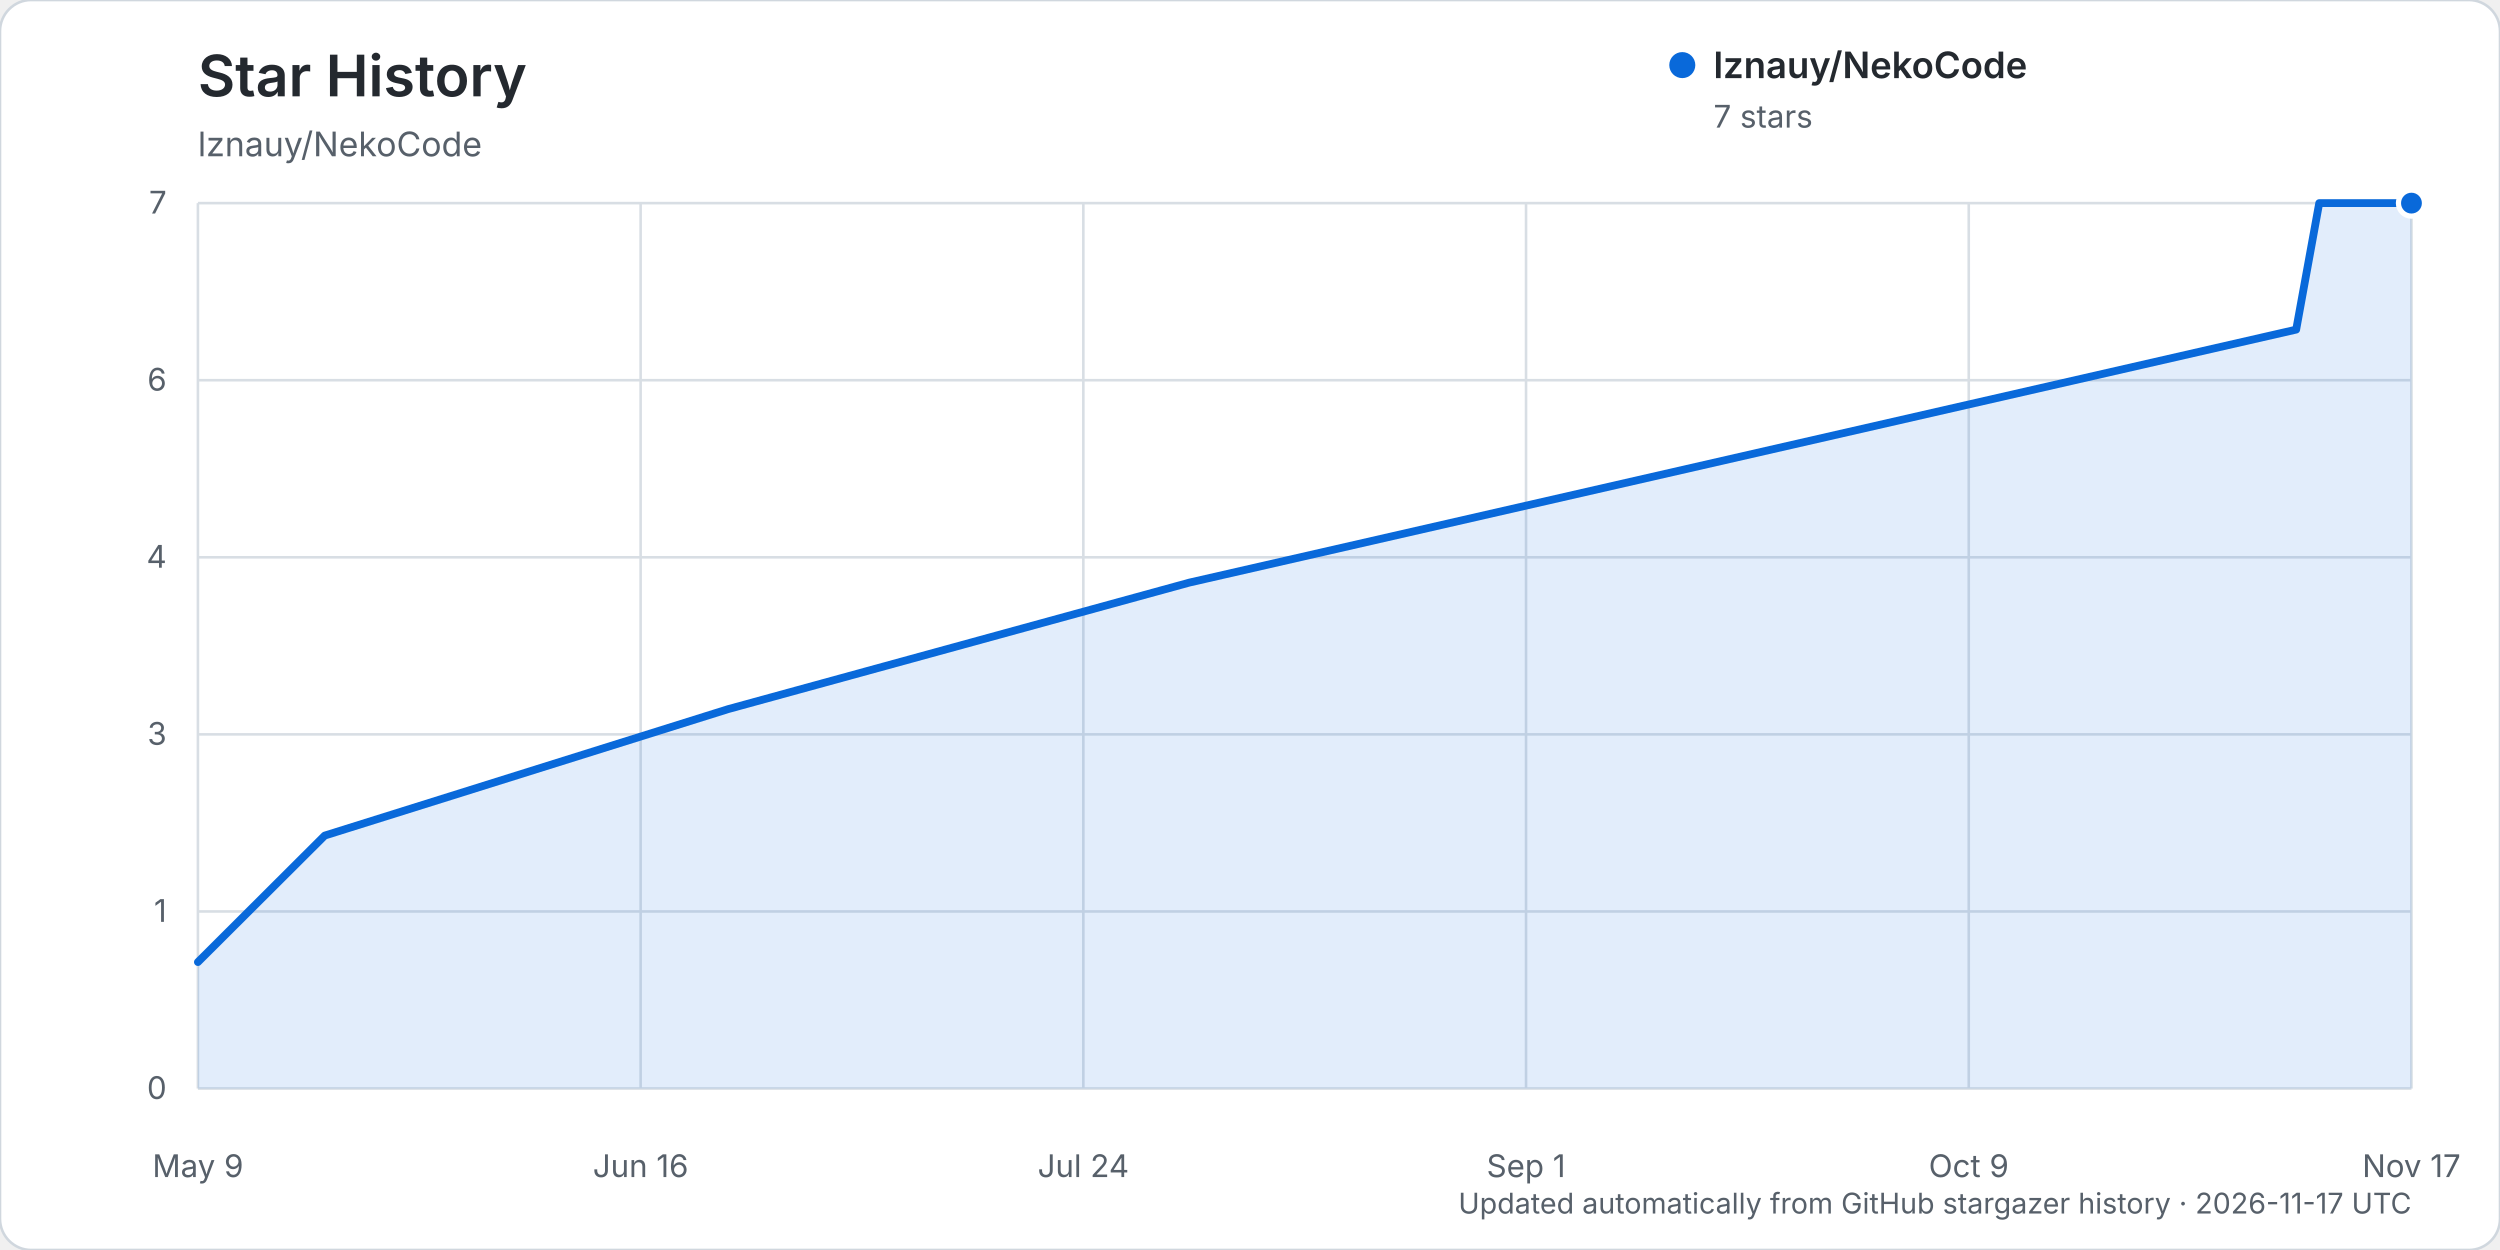
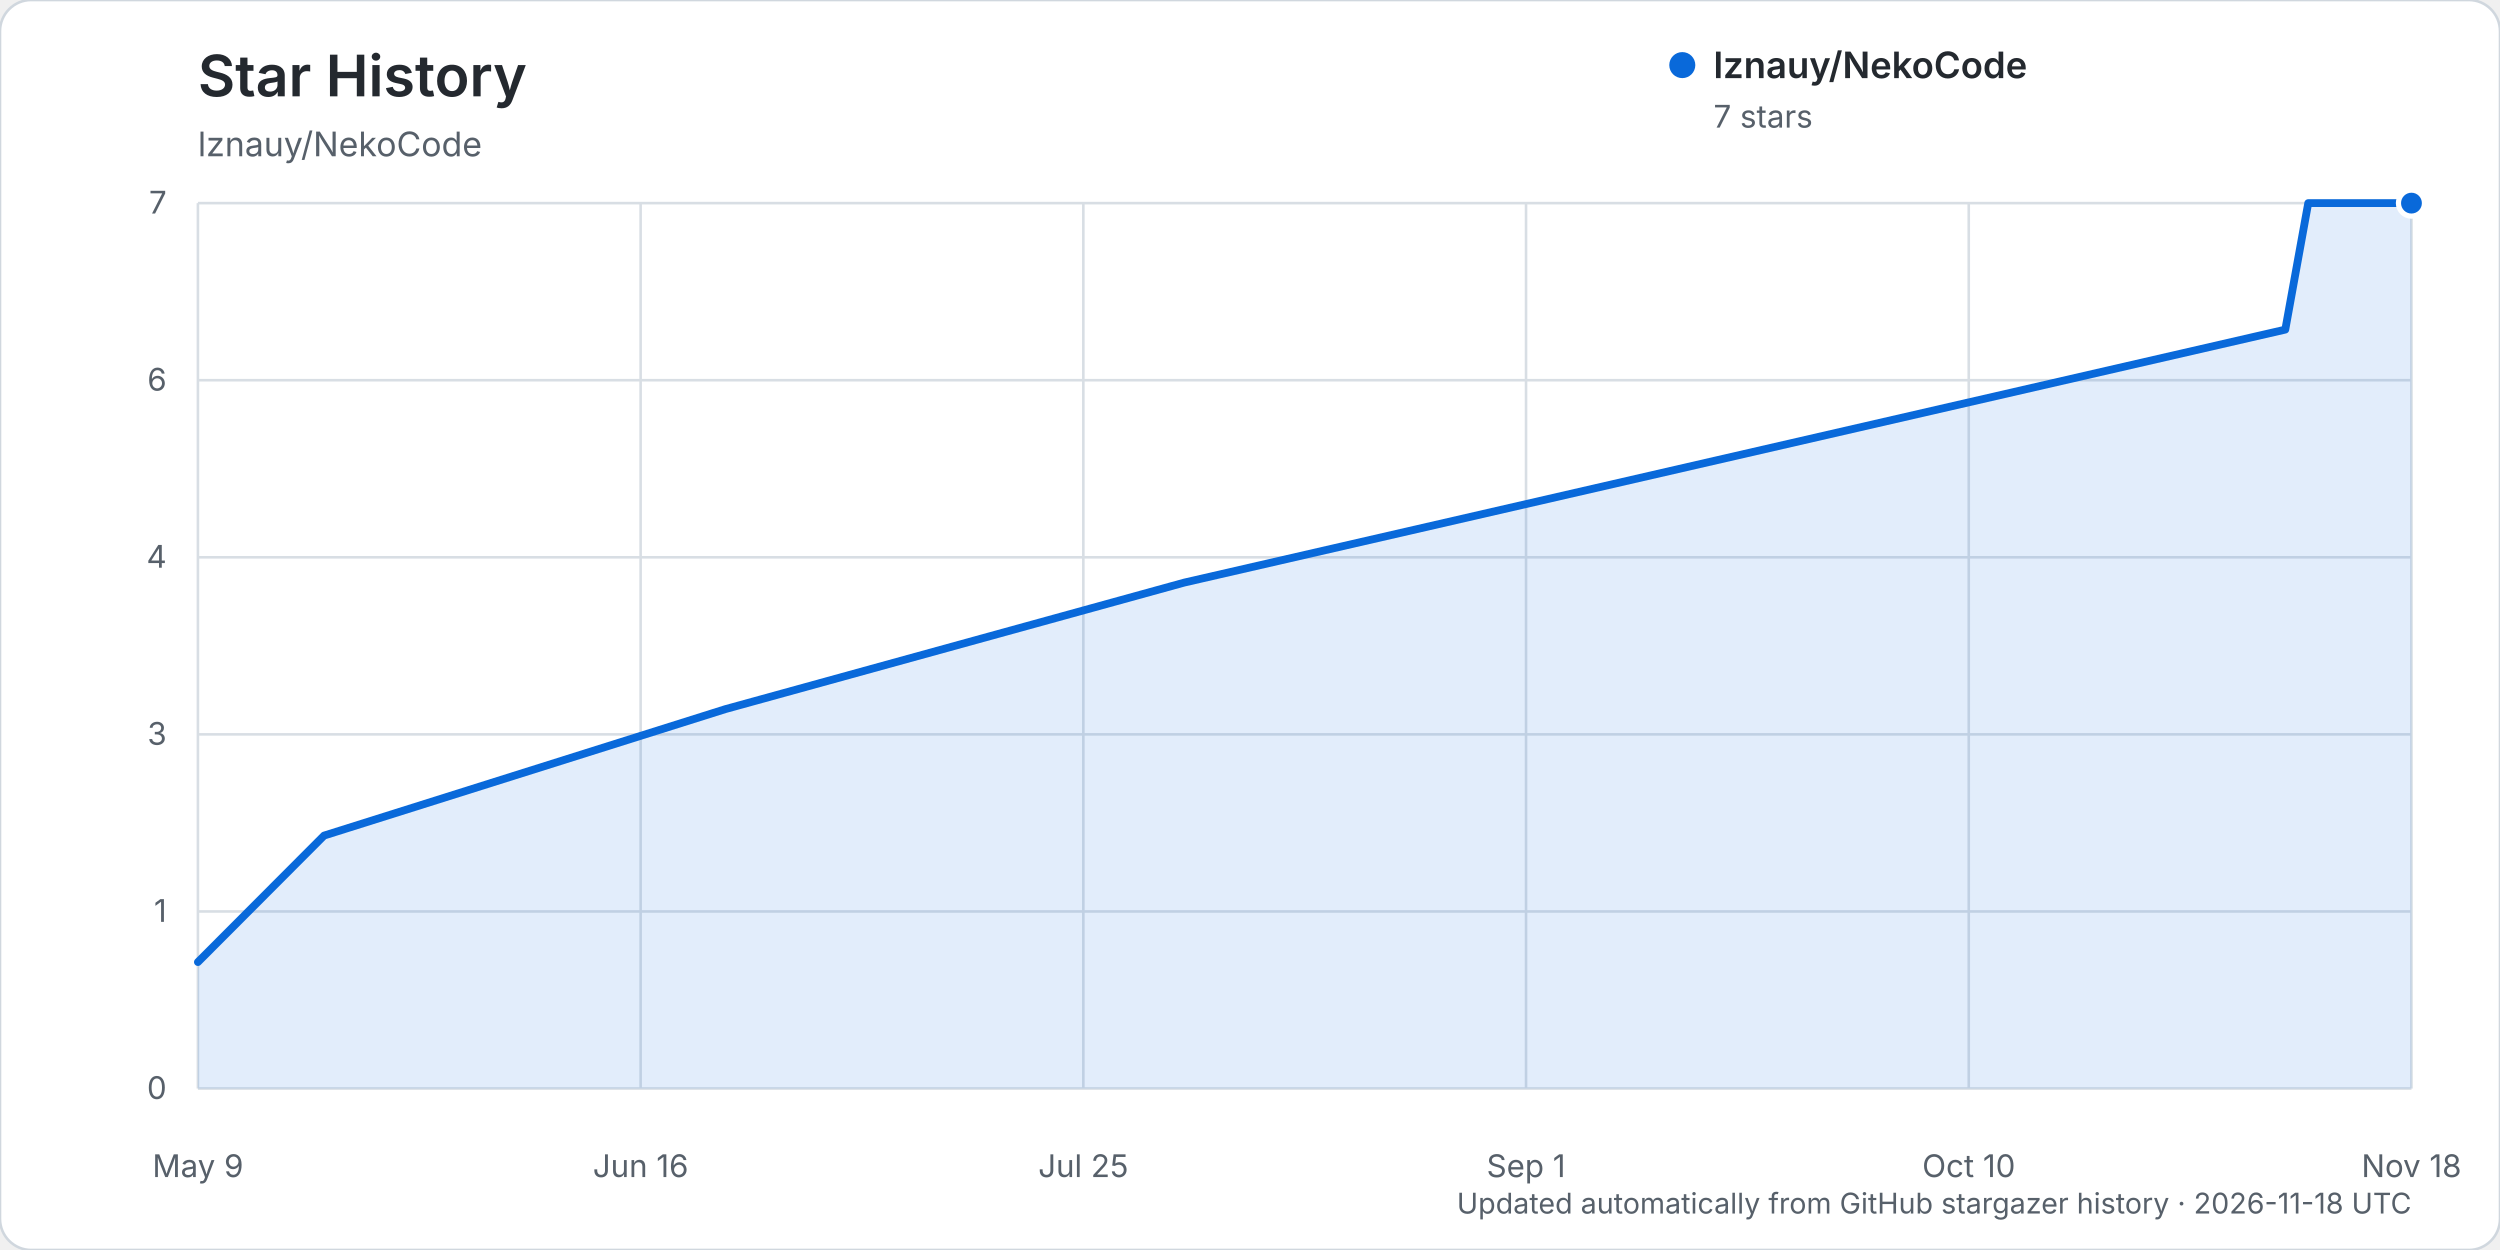
<svg xmlns="http://www.w3.org/2000/svg" width="960" height="480" viewBox="0 0 960 480" role="img" aria-labelledby="title description">
  <rect width="960" height="480" rx="12" fill="#ffffff" stroke="#d0d7de" />
  <text x="76" y="37" fill="#24292f" font-family="-apple-system, BlinkMacSystemFont, 'Segoe UI', sans-serif" font-size="22" font-weight="600">Star History</text>
  <text x="76" y="60" fill="#57606a" font-family="-apple-system, BlinkMacSystemFont, 'Segoe UI', sans-serif" font-size="13">lznauy/NekoCode</text>
  <g font-family="-apple-system, BlinkMacSystemFont, 'Segoe UI', sans-serif">
    <line x1="76" y1="418.00" x2="926" y2="418.00" stroke="#d8dee4" stroke-width="1" />
    <text x="64" y="422.00" text-anchor="end" fill="#57606a" font-size="12">0</text>
    <line x1="76" y1="350.00" x2="926" y2="350.00" stroke="#d8dee4" stroke-width="1" />
    <text x="64" y="354.00" text-anchor="end" fill="#57606a" font-size="12">1</text>
    <line x1="76" y1="282.00" x2="926" y2="282.00" stroke="#d8dee4" stroke-width="1" />
    <text x="64" y="286.00" text-anchor="end" fill="#57606a" font-size="12">3</text>
    <line x1="76" y1="214.00" x2="926" y2="214.00" stroke="#d8dee4" stroke-width="1" />
    <text x="64" y="218.00" text-anchor="end" fill="#57606a" font-size="12">4</text>
    <line x1="76" y1="146.00" x2="926" y2="146.00" stroke="#d8dee4" stroke-width="1" />
    <text x="64" y="150.00" text-anchor="end" fill="#57606a" font-size="12">6</text>
    <line x1="76" y1="78.00" x2="926" y2="78.00" stroke="#d8dee4" stroke-width="1" />
    <text x="64" y="82.00" text-anchor="end" fill="#57606a" font-size="12">7</text>
    <line x1="76.00" y1="78" x2="76.00" y2="418" stroke="#d8dee4" stroke-width="1" />
    <text x="76.00" y="452" text-anchor="middle" fill="#57606a" font-size="12">May 9</text>
    <line x1="246.00" y1="78" x2="246.00" y2="418" stroke="#d8dee4" stroke-width="1" />
    <text x="246.00" y="452" text-anchor="middle" fill="#57606a" font-size="12">Jun 16</text>
    <line x1="416.00" y1="78" x2="416.00" y2="418" stroke="#d8dee4" stroke-width="1" />
-     <text x="416.00" y="452" text-anchor="middle" fill="#57606a" font-size="12">Jul 24</text>
+     <text x="416.00" y="452" text-anchor="middle" fill="#57606a" font-size="12">Jul 25</text>
    <line x1="586.00" y1="78" x2="586.00" y2="418" stroke="#d8dee4" stroke-width="1" />
    <text x="586.00" y="452" text-anchor="middle" fill="#57606a" font-size="12">Sep 1</text>
    <line x1="756.00" y1="78" x2="756.00" y2="418" stroke="#d8dee4" stroke-width="1" />
-     <text x="756.00" y="452" text-anchor="middle" fill="#57606a" font-size="12">Oct 9</text>
+     <text x="756.00" y="452" text-anchor="middle" fill="#57606a" font-size="12">Oct 10</text>
    <line x1="926.00" y1="78" x2="926.00" y2="418" stroke="#d8dee4" stroke-width="1" />
-     <text x="926.00" y="452" text-anchor="middle" fill="#57606a" font-size="12">Nov 17</text>
-     <path d="M76.00,369.43 L124.70,320.86 L279.65,272.29 L456.73,223.71 L881.73,126.57 L890.58,78.00 L926.00,78.00 L926.00,418.00 L76.00,418.00 Z" fill="#0969da" opacity="0.12" />
-     <path d="M76.00,369.43 L124.70,320.86 L279.65,272.29 L456.73,223.71 L881.73,126.57 L890.58,78.00 L926.00,78.00" fill="none" stroke="#0969da" stroke-width="3" stroke-linecap="round" stroke-linejoin="round" />
+     <text x="926.00" y="452" text-anchor="middle" fill="#57606a" font-size="12">Nov 18</text>
+     <path d="M76.00,369.43 L124.45,320.86 L278.59,272.29 L454.76,223.71 L877.55,126.57 L886.36,78.00 L926.00,78.00 L926.00,418.00 L76.00,418.00 Z" fill="#0969da" opacity="0.12" />
+     <path d="M76.00,369.43 L124.45,320.86 L278.59,272.29 L454.76,223.71 L877.55,126.57 L886.36,78.00 L926.00,78.00" fill="none" stroke="#0969da" stroke-width="3" stroke-linecap="round" stroke-linejoin="round" />
    <circle cx="926.00" cy="78.00" r="5" fill="#0969da" stroke="#ffffff" stroke-width="2" />
    <g transform="translate(646, 25)">
      <circle cx="0" cy="0" r="5" fill="#0969da" />
      <text x="12" y="5" fill="#24292f" font-size="14" font-weight="600">lznauy/NekoCode</text>
      <text x="12" y="24" fill="#57606a" font-size="12">7 stars</text>
    </g>
-     <text x="926" y="466" text-anchor="end" fill="#57606a" font-size="11">Updated automatically from GitHub stargazer history · 2026-11-17 UTC</text>
+     <text x="926" y="466" text-anchor="end" fill="#57606a" font-size="11">Updated automatically from GitHub stargazer history · 2026-11-18 UTC</text>
  </g>
</svg>
